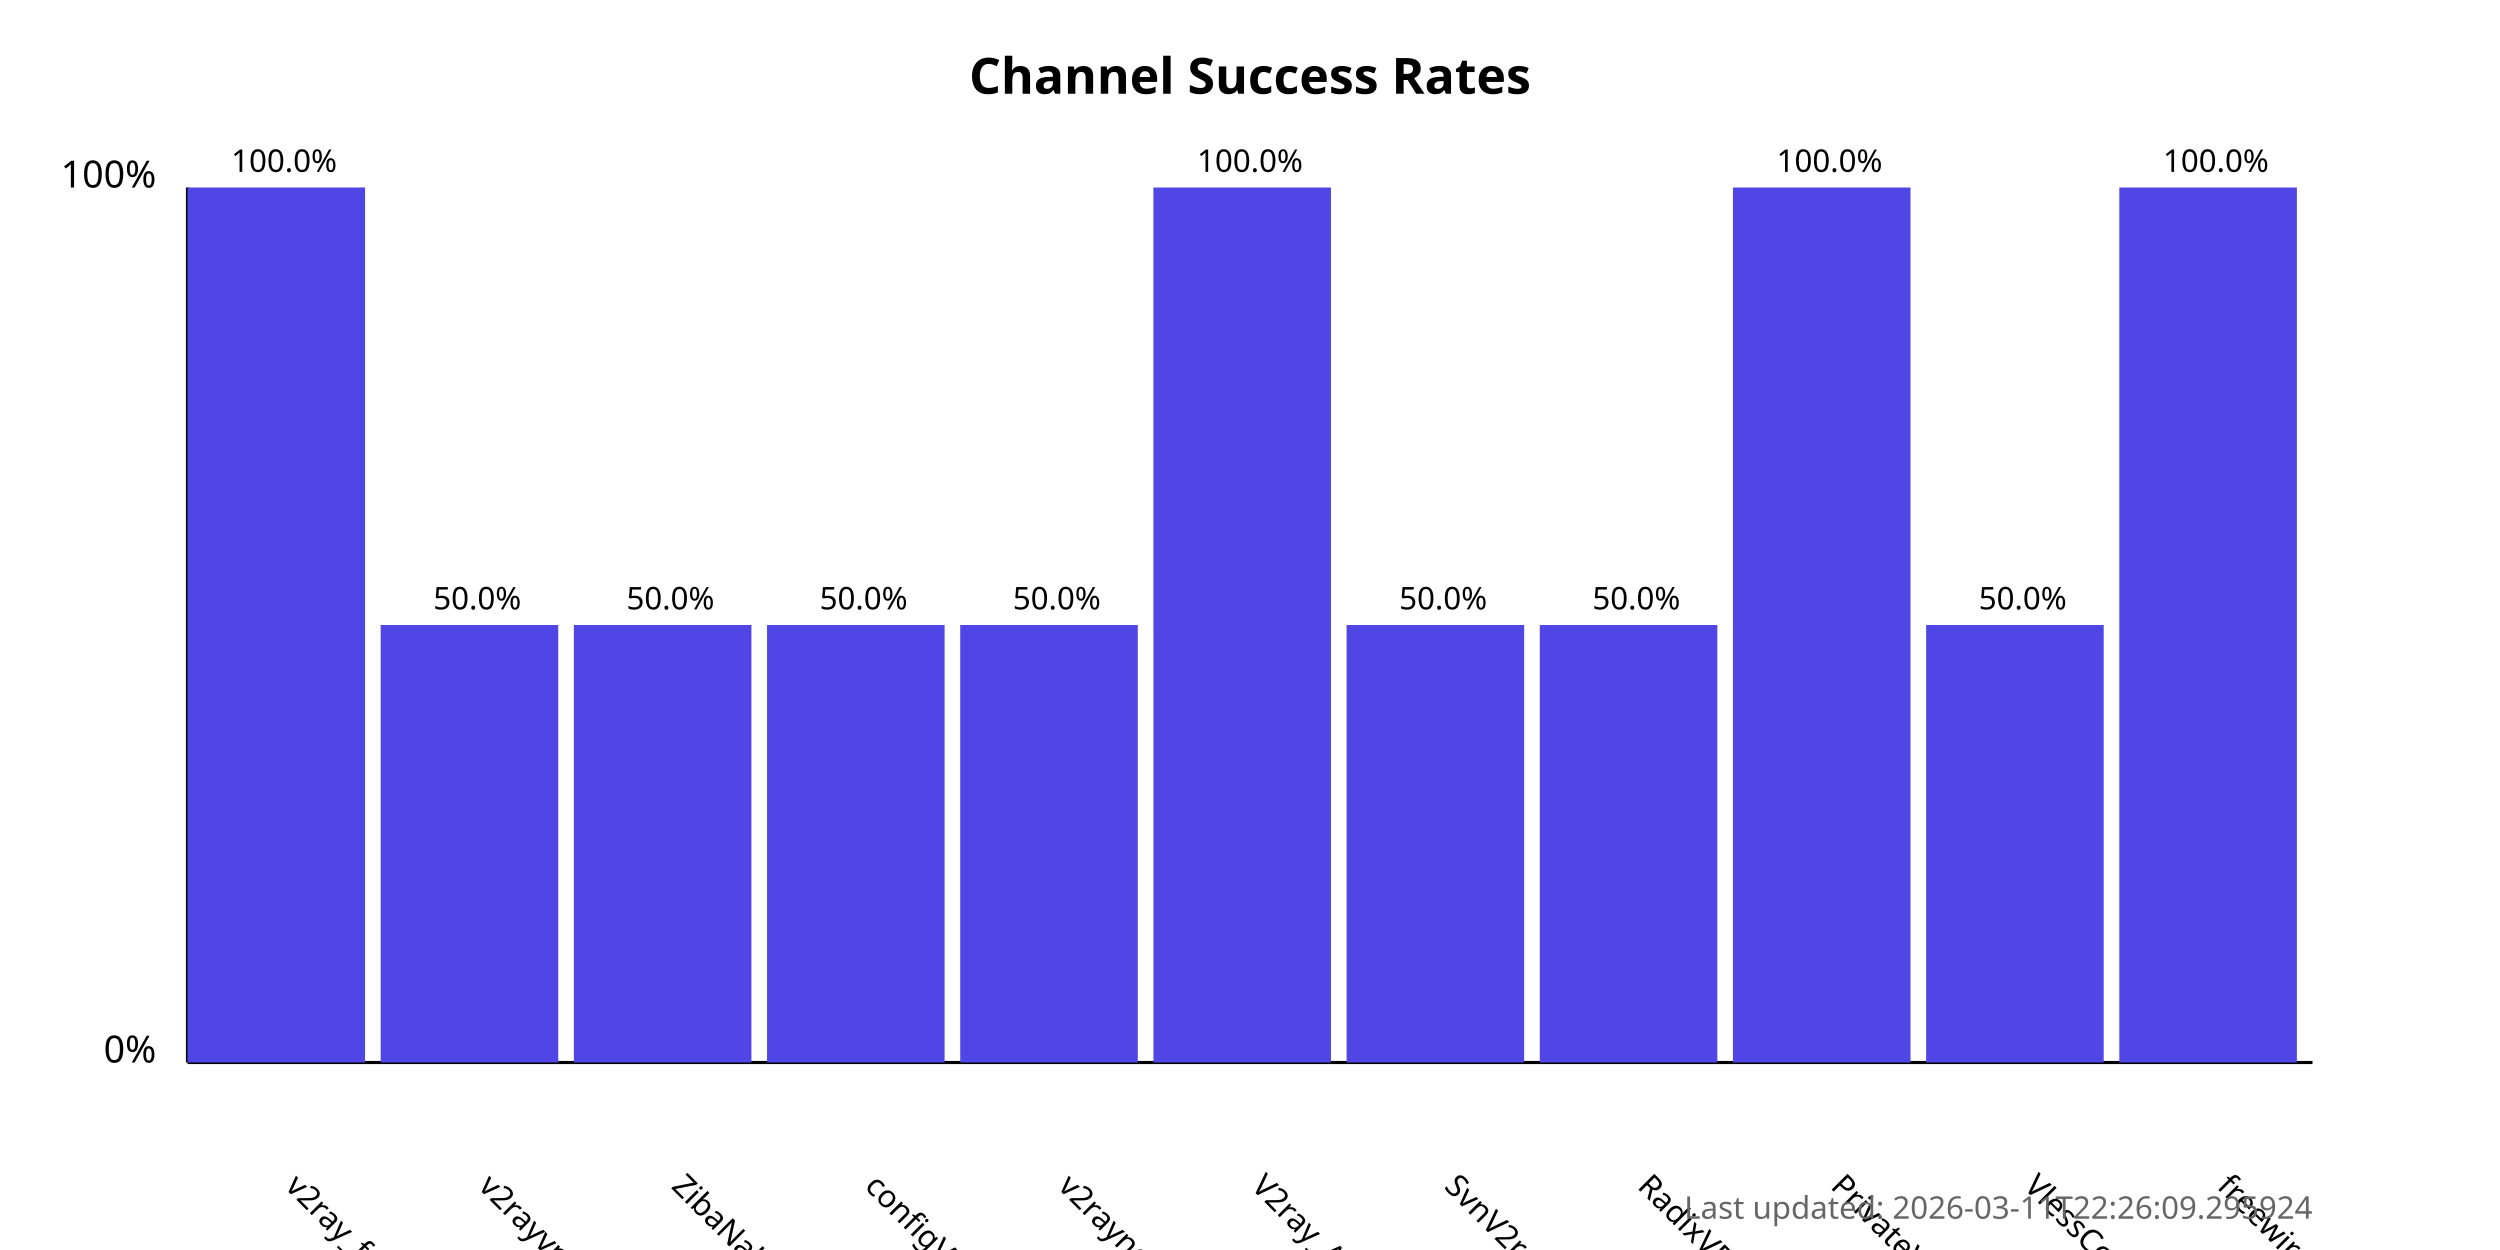
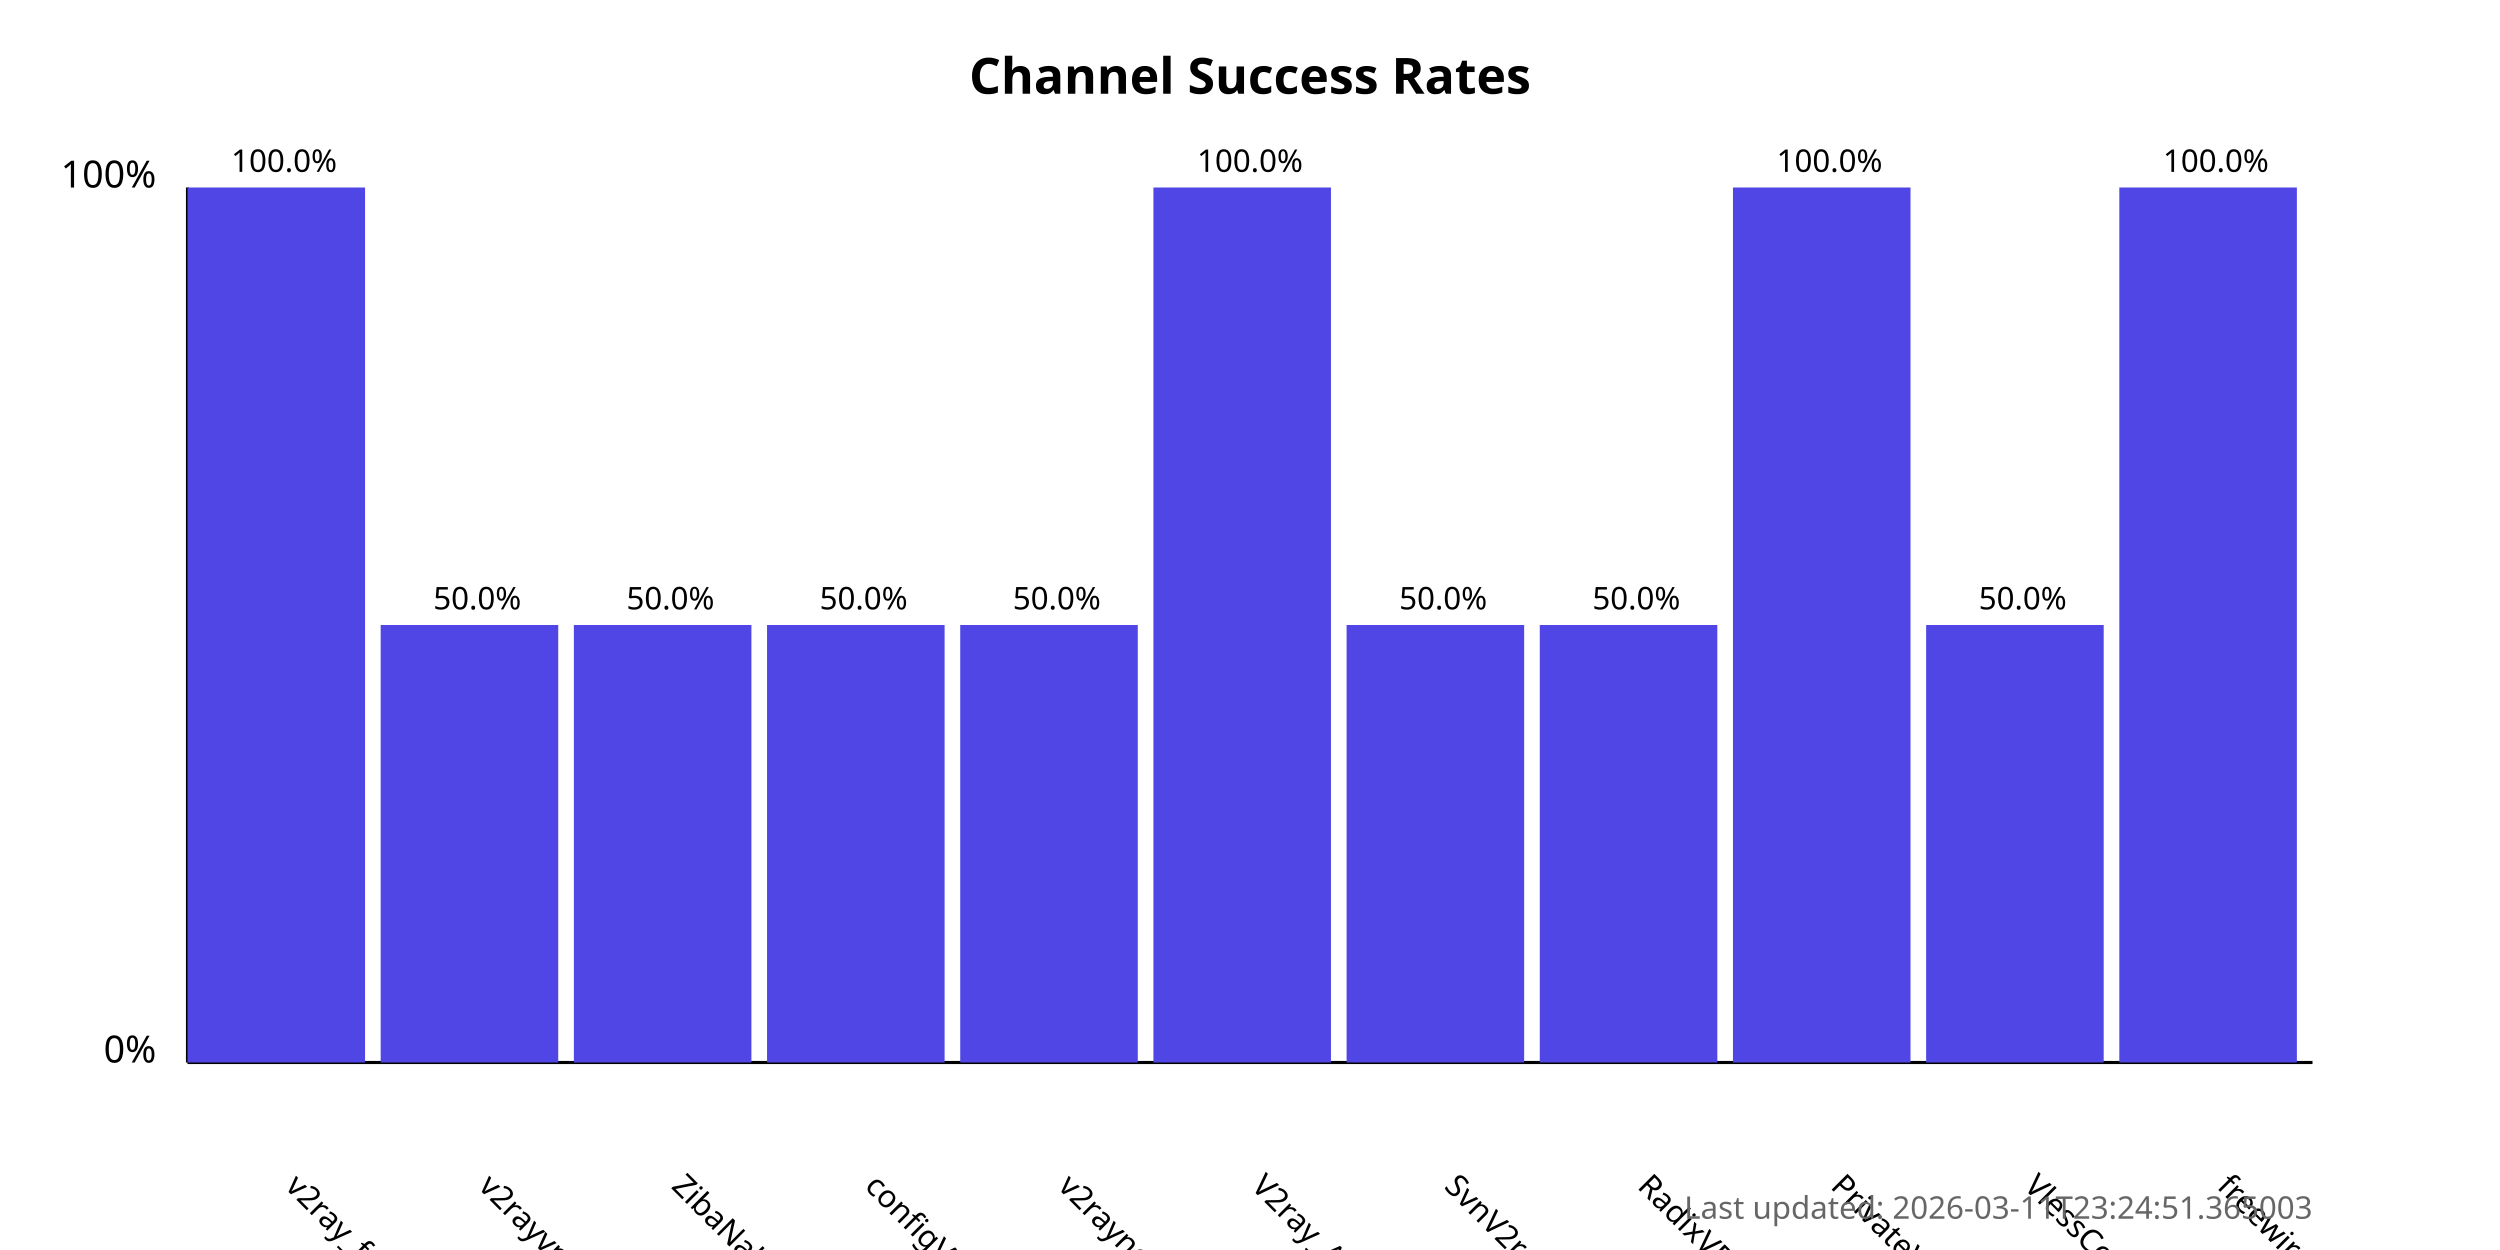
<svg xmlns="http://www.w3.org/2000/svg" width="800" height="400">
  <style>
            .chart-title { font: bold 16px sans-serif; }
            .axis-label { font: 12px sans-serif; }
            .tick-label { font: 10px sans-serif; }
            .bar { fill: #4f46e5; }
            .bar:hover { fill: #6366f1; }
            .timestamp { font: 10px sans-serif; fill: #666; }
        </style>
  <text x="400.0" y="30" text-anchor="middle" class="chart-title">
            Channel Success Rates
        </text>
  <line x1="60" y1="340" x2="60" y2="60" stroke="black" stroke-width="1" />
  <line x1="60" y1="340" x2="740" y2="340" stroke="black" stroke-width="1" />
  <text x="50" y="340" text-anchor="end" class="axis-label">0%</text>
  <text x="50" y="60" text-anchor="end" class="axis-label">100%</text>
  <g>
    <rect x="60" y="60.0" width="56.818" height="280.0" class="bar" />
    <text x="90.909" y="380" transform="rotate(45, 90.90909, 380)" text-anchor="start" class="tick-label">
                v2ray_free_conf
            </text>
    <text x="90.909" y="55.0" text-anchor="middle" class="tick-label">
                100.0%
            </text>
  </g>
  <g>
    <rect x="121.818" y="200.0" width="56.818" height="140.0" class="bar" />
    <text x="152.727" y="380" transform="rotate(45, 152.7273, 380)" text-anchor="start" class="tick-label">
                v2rayvpno
            </text>
    <text x="152.727" y="195.0" text-anchor="middle" class="tick-label">
                50.0%
            </text>
  </g>
  <g>
    <rect x="183.636" y="200.0" width="56.818" height="140.0" class="bar" />
    <text x="214.545" y="380" transform="rotate(45, 214.5455, 380)" text-anchor="start" class="tick-label">
                ZibaNabz
            </text>
    <text x="214.545" y="195.0" text-anchor="middle" class="tick-label">
                50.0%
            </text>
  </g>
  <g>
    <rect x="245.455" y="200.0" width="56.818" height="140.0" class="bar" />
    <text x="276.364" y="380" transform="rotate(45, 276.3636, 380)" text-anchor="start" class="tick-label">
                configV2rayForFree
            </text>
    <text x="276.364" y="195.0" text-anchor="middle" class="tick-label">
                50.0%
            </text>
  </g>
  <g>
    <rect x="307.273" y="200.0" width="56.818" height="140.0" class="bar" />
    <text x="338.182" y="380" transform="rotate(45, 338.1818, 380)" text-anchor="start" class="tick-label">
                v2rayngvpn
            </text>
    <text x="338.182" y="195.0" text-anchor="middle" class="tick-label">
                50.0%
            </text>
  </g>
  <g>
    <rect x="369.091" y="60.0" width="56.818" height="280.0" class="bar" />
    <text x="400.0" y="380" transform="rotate(45, 400.0, 380)" text-anchor="start" class="tick-label">
                V2ray_Alpha
            </text>
    <text x="400.0" y="55.0" text-anchor="middle" class="tick-label">
                100.0%
            </text>
  </g>
  <g>
    <rect x="430.909" y="200.0" width="56.818" height="140.0" class="bar" />
    <text x="461.818" y="380" transform="rotate(45, 461.8182, 380)" text-anchor="start" class="tick-label">
                SvnV2ray
            </text>
    <text x="461.818" y="195.0" text-anchor="middle" class="tick-label">
                50.0%
            </text>
  </g>
  <g>
    <rect x="492.727" y="200.0" width="56.818" height="140.0" class="bar" />
    <text x="523.636" y="380" transform="rotate(45, 523.6364, 380)" text-anchor="start" class="tick-label">
                RadixVPN
            </text>
    <text x="523.636" y="195.0" text-anchor="middle" class="tick-label">
                50.0%
            </text>
  </g>
  <g>
    <rect x="554.545" y="60.0" width="56.818" height="280.0" class="bar" />
    <text x="585.455" y="380" transform="rotate(45, 585.4545, 380)" text-anchor="start" class="tick-label">
                PrivateVPNs
            </text>
    <text x="585.455" y="55.0" text-anchor="middle" class="tick-label">
                100.0%
            </text>
  </g>
  <g>
    <rect x="616.364" y="200.0" width="56.818" height="140.0" class="bar" />
    <text x="647.273" y="380" transform="rotate(45, 647.2727, 380)" text-anchor="start" class="tick-label">
                VlessConfig
            </text>
    <text x="647.273" y="195.0" text-anchor="middle" class="tick-label">
                50.0%
            </text>
  </g>
  <g>
    <rect x="678.182" y="60.0" width="56.818" height="280.0" class="bar" />
    <text x="709.091" y="380" transform="rotate(45, 709.0909, 380)" text-anchor="start" class="tick-label">
                freewireguard
            </text>
    <text x="709.091" y="55.0" text-anchor="middle" class="tick-label">
                100.0%
            </text>
  </g>
  <text x="740" y="390" text-anchor="end" class="timestamp">
-             Last updated: 2026-03-11T22:26:09.295924
+             Last updated: 2026-03-11T23:24:51.365003
        </text>
</svg>
